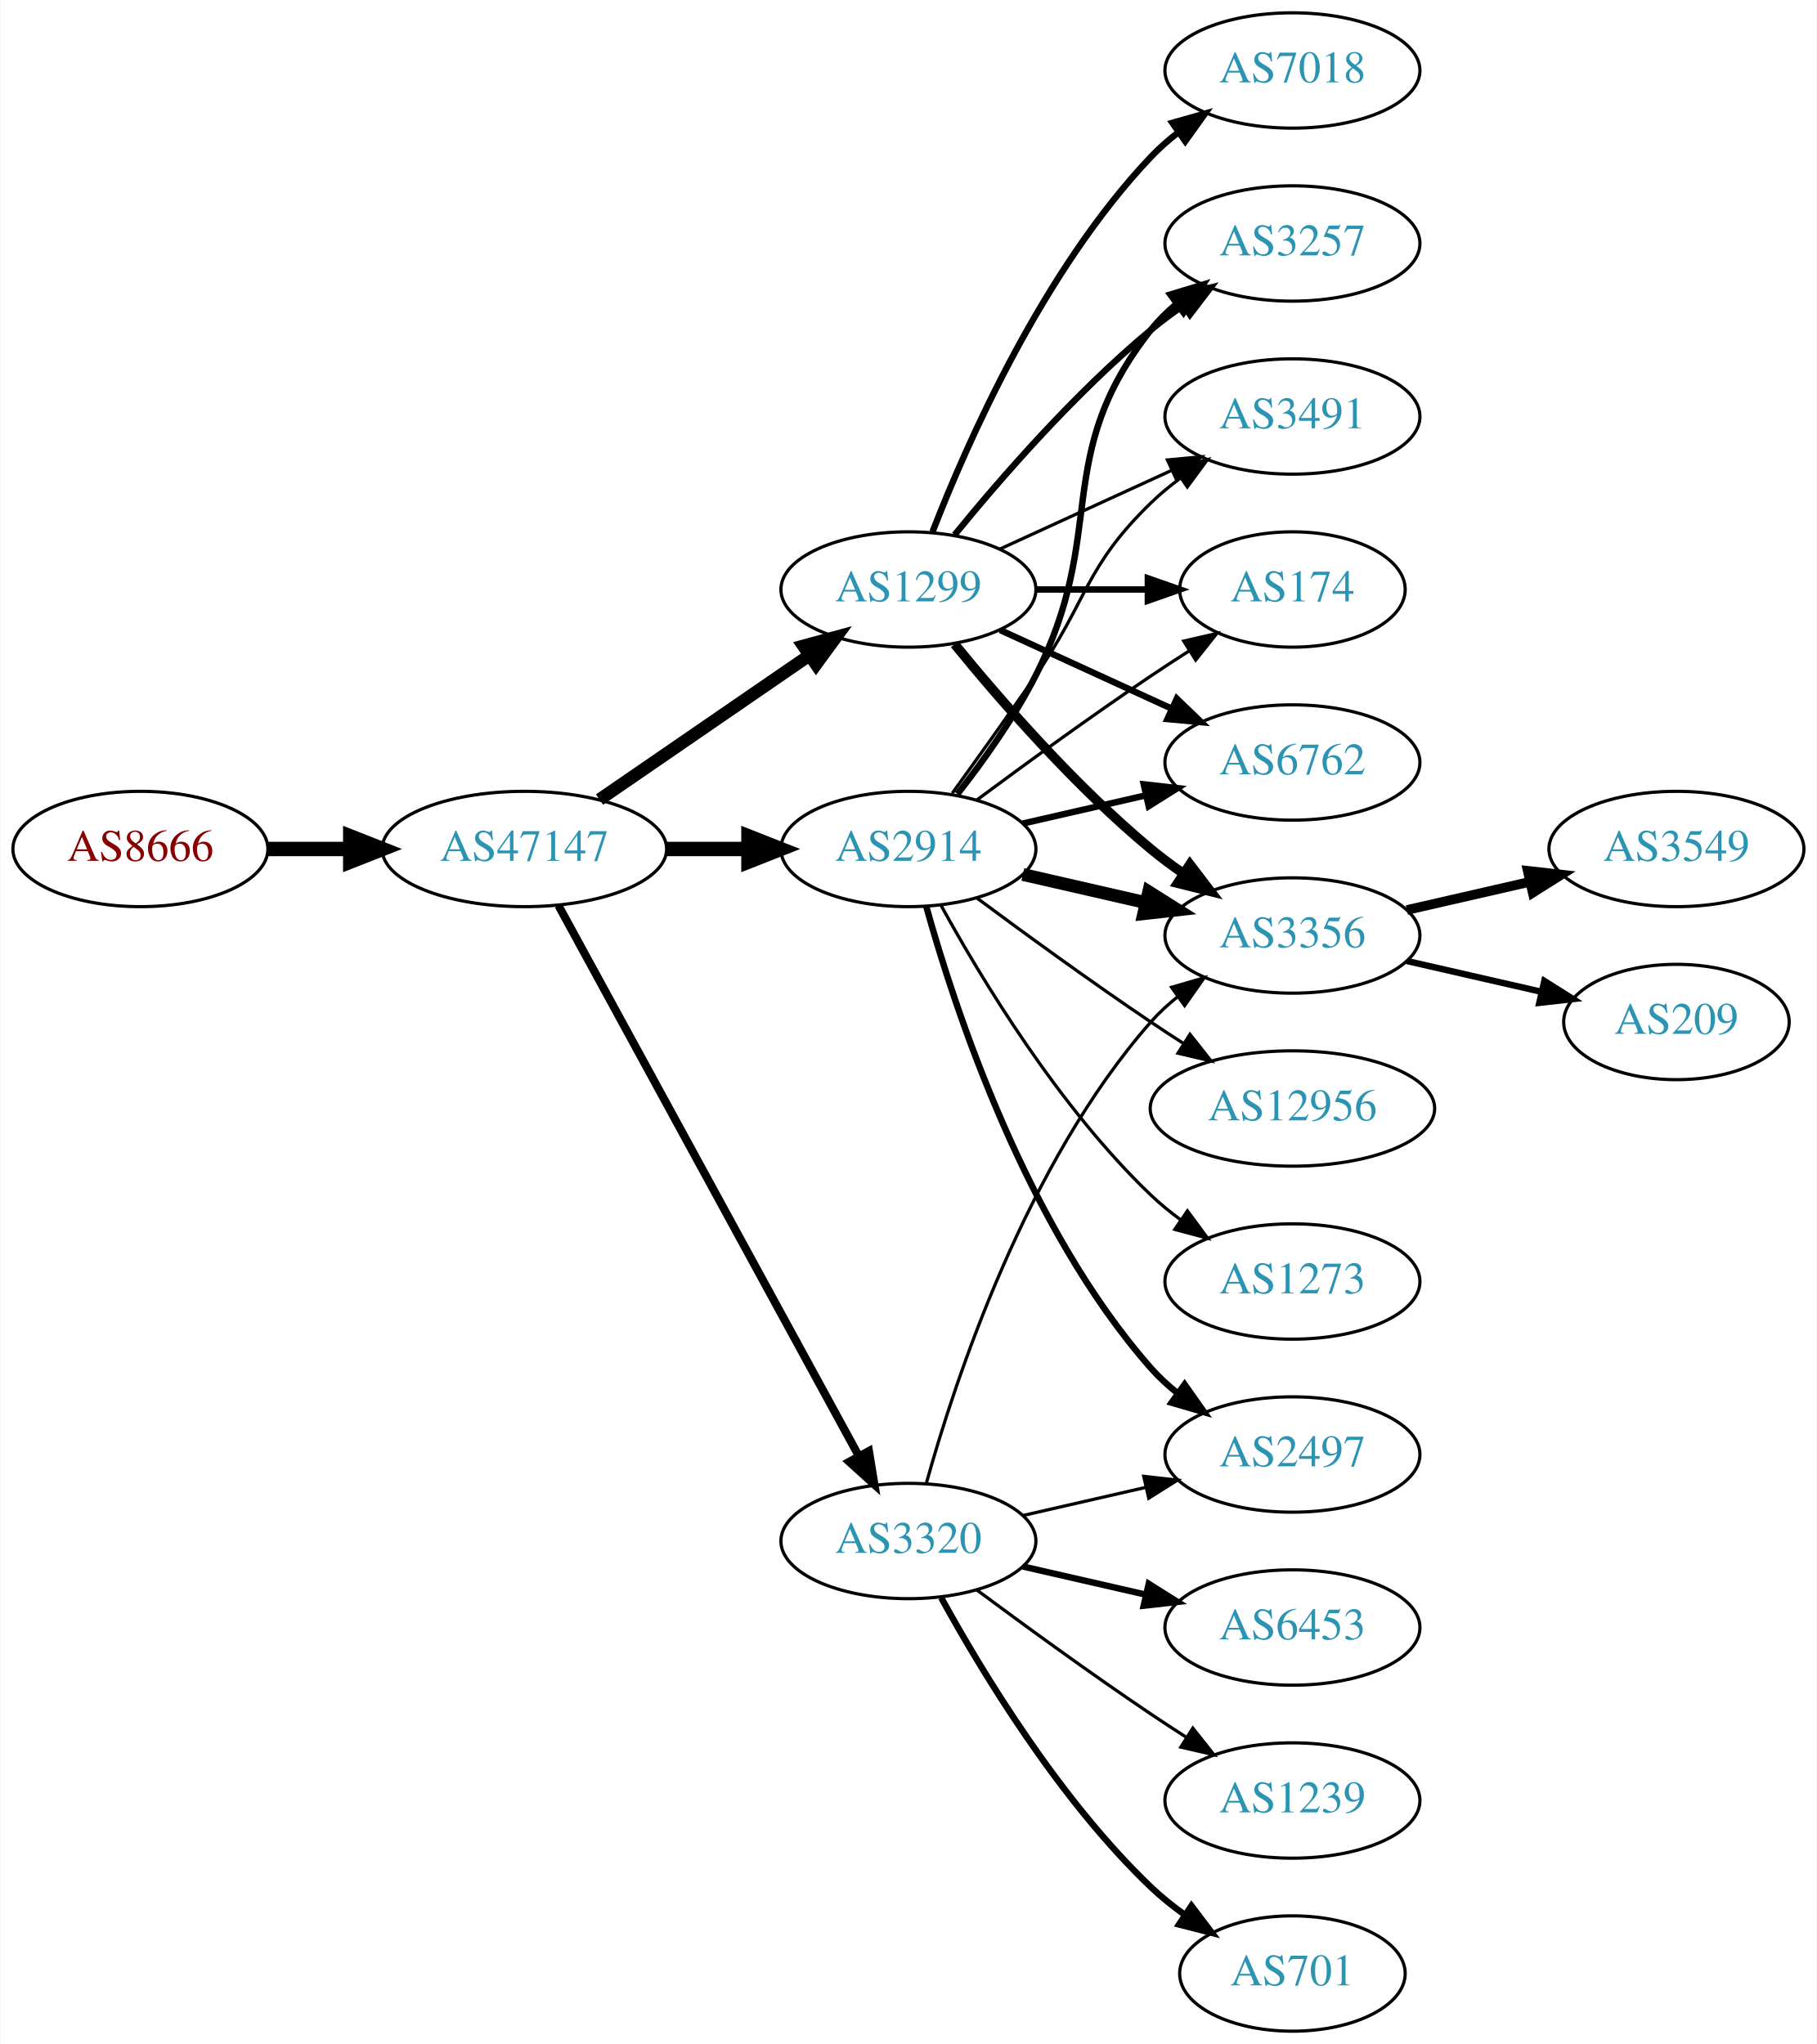
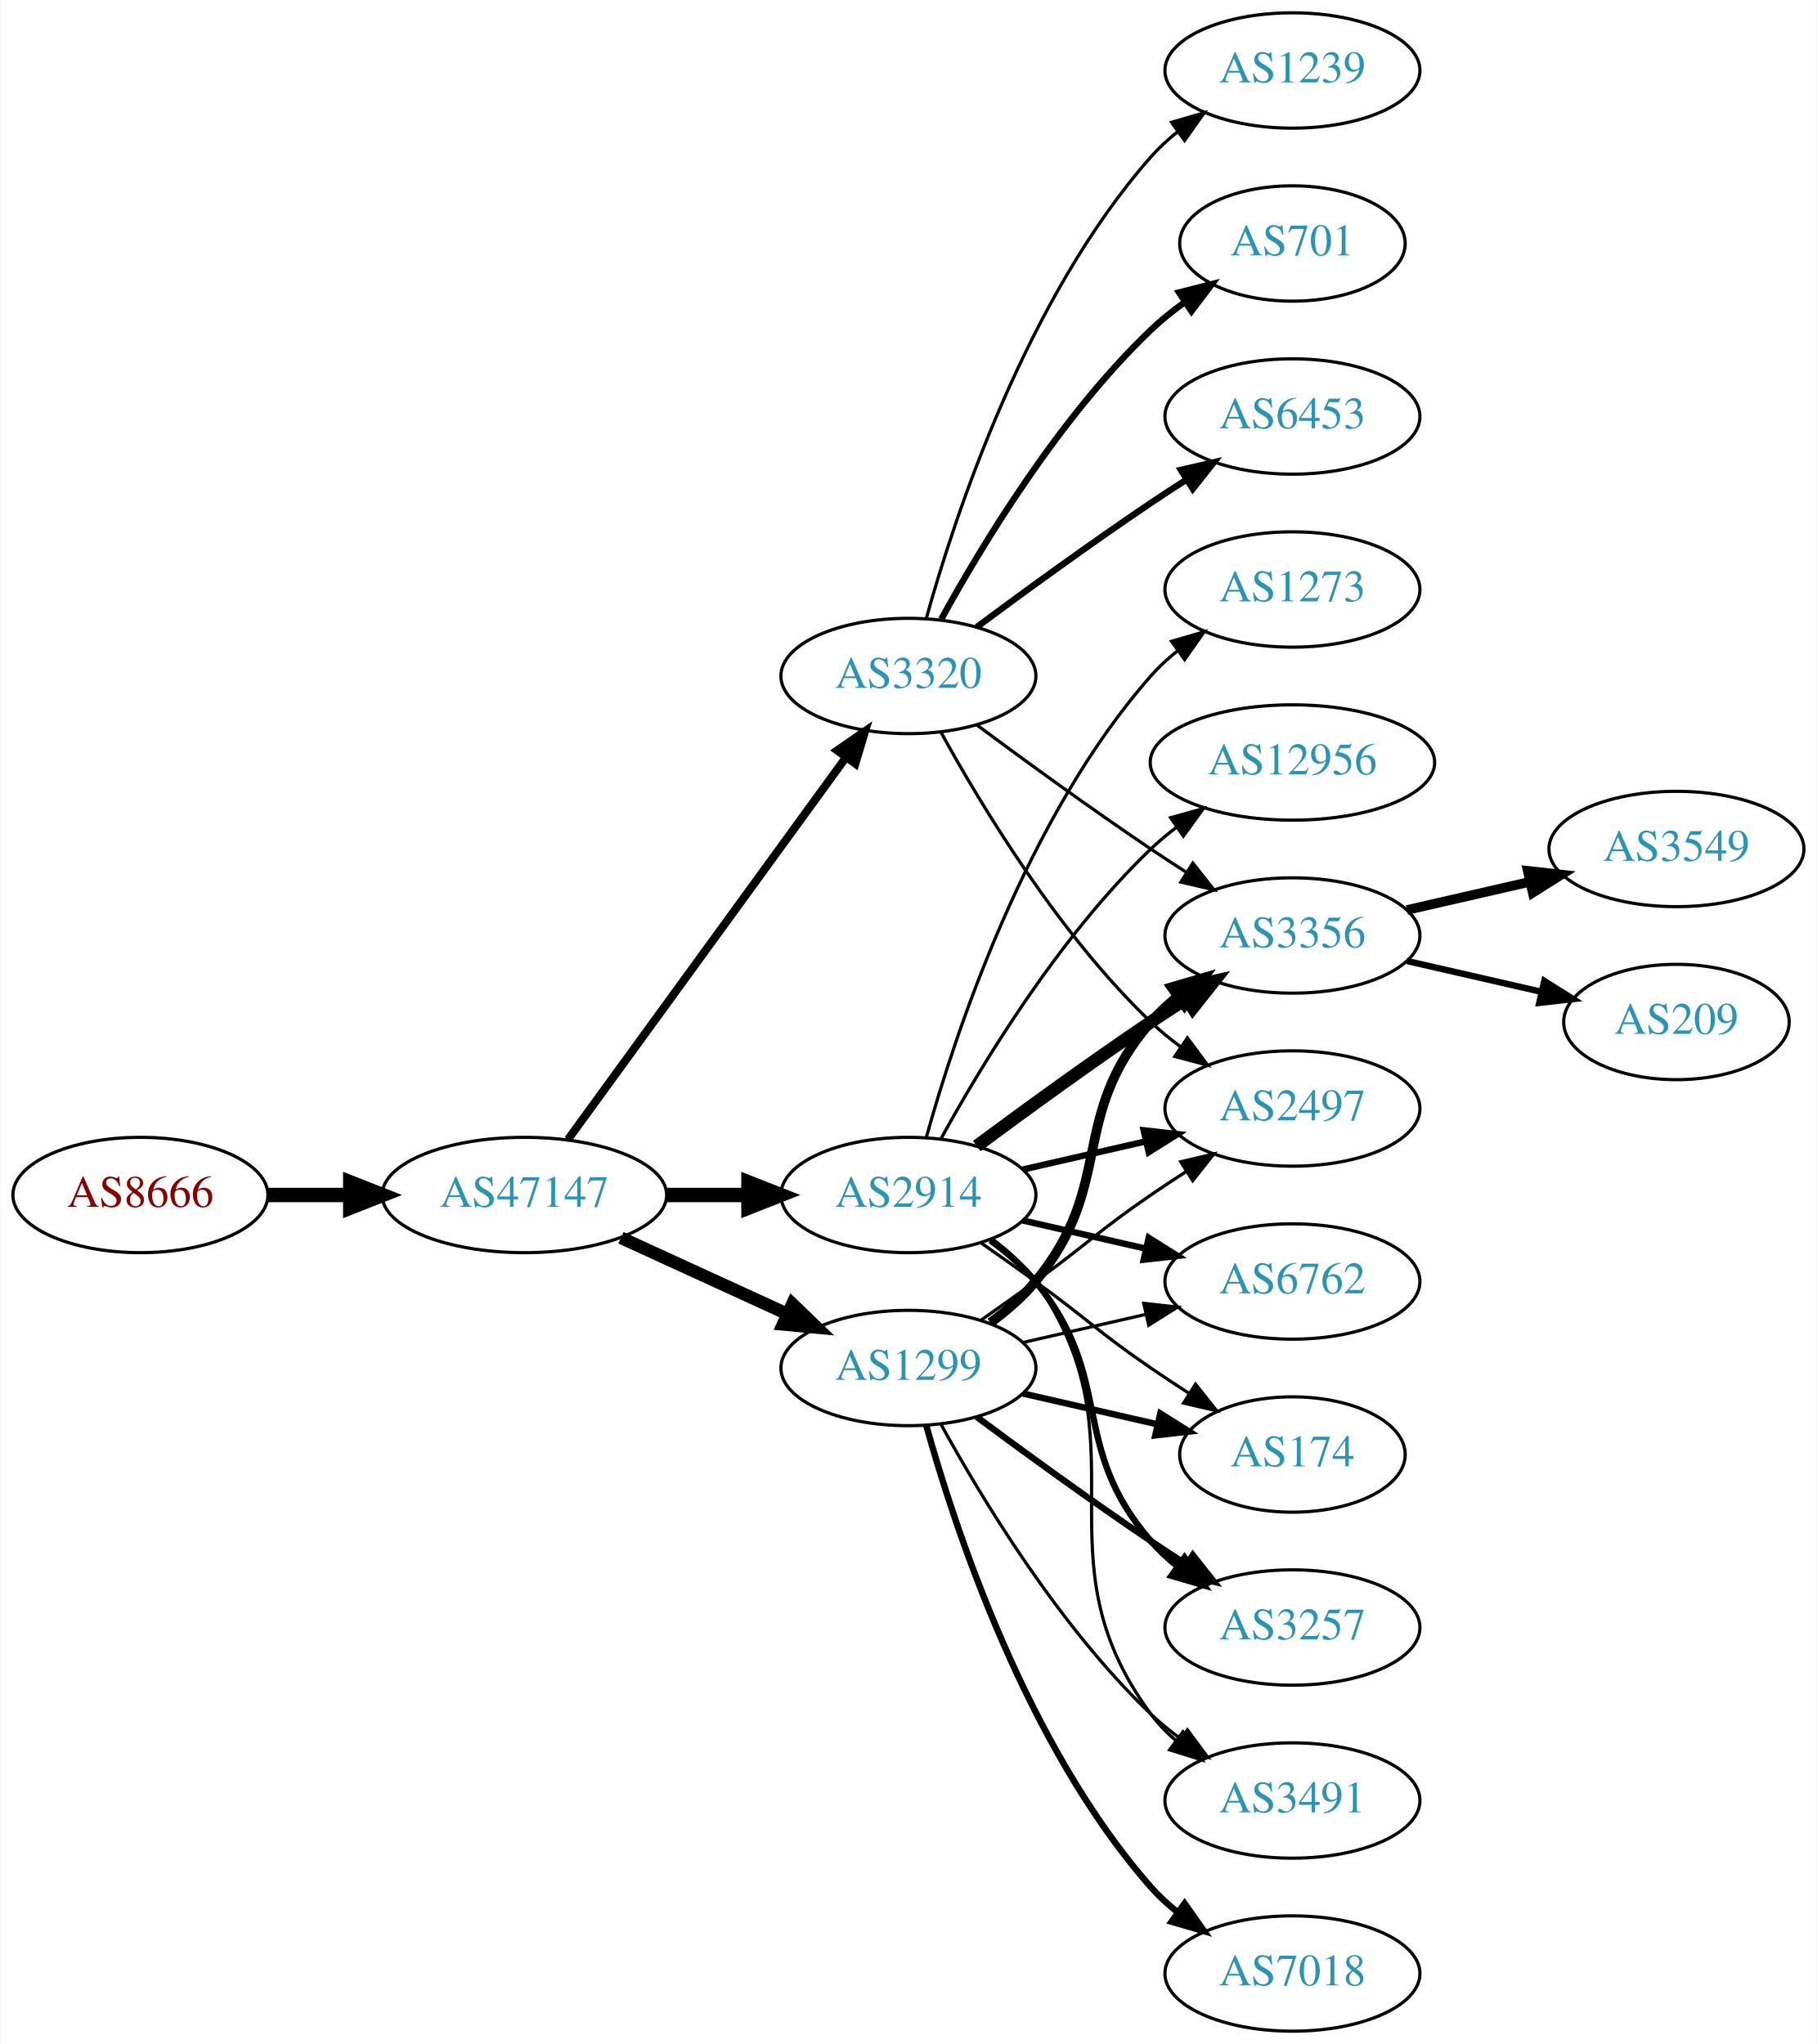
<svg xmlns="http://www.w3.org/2000/svg" xmlns:xlink="http://www.w3.org/1999/xlink" width="567pt" height="638pt" viewBox="0.00 0.00 566.66 638.00">
  <g id="graph0" class="graph" transform="scale(1 1) rotate(0) translate(4 634)">
    <polygon fill="white" stroke="none" points="-4,4 -4,-634 562.663,-634 562.663,4 -4,4" />
    <g id="node1" class="node">
      <g id="a_node1">
        <a xlink:href="/asn/8666" xlink:title="AS8666 ~ FiberLink GmbH [AT]">
-           <ellipse fill="#ffffff" stroke="black" cx="39.647" cy="-369" rx="39.794" ry="18" />
-           <text text-anchor="middle" x="39.647" y="-365.3" font-family="Times,serif" font-size="14.00" fill="#880000">AS8666</text>
+           <ellipse fill="#ffffff" stroke="black" cx="39.647" cy="-261" rx="39.794" ry="18" />
+           <text text-anchor="middle" x="39.647" y="-257.3" font-family="Times,serif" font-size="14.00" fill="#880000">AS8666</text>
        </a>
      </g>
    </g>
    <g id="node2" class="node">
      <g id="a_node2">
        <a xlink:href="/asn/47147" xlink:title="AS47147 ~ ANEXIA Internetdienstleistungs GmbH [AT]">
-           <ellipse fill="#ffffff" stroke="black" cx="159.489" cy="-369" rx="44.393" ry="18" />
-           <text text-anchor="middle" x="159.489" y="-365.3" font-family="Times,serif" font-size="14.00" fill="#2c94b3">AS47147</text>
+           <ellipse fill="#ffffff" stroke="black" cx="159.489" cy="-261" rx="44.393" ry="18" />
+           <text text-anchor="middle" x="159.489" y="-257.3" font-family="Times,serif" font-size="14.00" fill="#2c94b3">AS47147</text>
        </a>
      </g>
    </g>
    <g id="edge1" class="edge">
-       <path fill="none" stroke="black" stroke-width="4.5" d="M79.559,-369C87.662,-369 96.337,-369 104.863,-369" />
-       <polygon fill="black" stroke="black" stroke-width="4.5" points="105.141,-372.938 115.141,-369 105.141,-365.063 105.141,-372.938" />
+       <path fill="none" stroke="black" stroke-width="4.5" d="M79.559,-261C87.662,-261 96.337,-261 104.863,-261" />
+       <polygon fill="black" stroke="black" stroke-width="4.5" points="105.141,-264.938 115.141,-261 105.141,-257.063 105.141,-264.938" />
    </g>
    <g id="node3" class="node">
      <g id="a_node3">
-         <a xlink:href="/asn/1299" xlink:title="AS1299 ~ Telia Carrier [EU]">
-           <ellipse fill="#ffffff" stroke="black" cx="279.332" cy="-450" rx="39.794" ry="18" />
-           <text text-anchor="middle" x="279.332" y="-446.3" font-family="Times,serif" font-size="14.00" fill="#2c94b3">AS1299</text>
+         <a xlink:href="/asn/2914" xlink:title="AS2914 ~ NTT America, Inc. [US]">
+           <ellipse fill="#ffffff" stroke="black" cx="279.332" cy="-261" rx="39.794" ry="18" />
+           <text text-anchor="middle" x="279.332" y="-257.3" font-family="Times,serif" font-size="14.00" fill="#2c94b3">AS2914</text>
        </a>
      </g>
    </g>
    <g id="edge2" class="edge">
-       <path fill="none" stroke="black" stroke-width="3.938" d="M182.932,-384.426C201.513,-397.198 228.074,-415.455 248.453,-429.463" />
-       <polygon fill="black" stroke="black" stroke-width="3.938" points="246.544,-432.398 256.768,-435.178 250.509,-426.629 246.544,-432.398" />
+       <path fill="none" stroke="black" stroke-width="4.5" d="M203.7,-261C212.013,-261 220.775,-261 229.258,-261" />
+       <polygon fill="black" stroke="black" stroke-width="4.5" points="229.416,-264.938 239.416,-261 229.416,-257.063 229.416,-264.938" />
    </g>
    <g id="node4" class="node">
      <g id="a_node4">
-         <a xlink:href="/asn/2914" xlink:title="AS2914 ~ NTT America, Inc. [US]">
-           <ellipse fill="#ffffff" stroke="black" cx="279.332" cy="-369" rx="39.794" ry="18" />
-           <text text-anchor="middle" x="279.332" y="-365.3" font-family="Times,serif" font-size="14.00" fill="#2c94b3">AS2914</text>
+         <a xlink:href="/asn/1299" xlink:title="AS1299 ~ Telia Carrier [EU]">
+           <ellipse fill="#ffffff" stroke="black" cx="279.332" cy="-207" rx="39.794" ry="18" />
+           <text text-anchor="middle" x="279.332" y="-203.3" font-family="Times,serif" font-size="14.00" fill="#2c94b3">AS1299</text>
        </a>
      </g>
    </g>
    <g id="edge3" class="edge">
-       <path fill="none" stroke="black" stroke-width="4.5" d="M203.7,-369C212.013,-369 220.775,-369 229.258,-369" />
-       <polygon fill="black" stroke="black" stroke-width="4.5" points="229.416,-372.938 239.416,-369 229.416,-365.063 229.416,-372.938" />
+       <path fill="none" stroke="black" stroke-width="3.938" d="M189.619,-247.652C205.23,-240.498 224.628,-231.609 241.3,-223.97" />
+       <polygon fill="black" stroke="black" stroke-width="3.938" points="243.119,-226.986 250.752,-219.638 240.203,-220.622 243.119,-226.986" />
    </g>
    <g id="node5" class="node">
      <g id="a_node5">
        <a xlink:href="/asn/3320" xlink:title="AS3320 ~ DTAG [DE]">
-           <ellipse fill="#ffffff" stroke="black" cx="279.332" cy="-153" rx="39.794" ry="18" />
-           <text text-anchor="middle" x="279.332" y="-149.3" font-family="Times,serif" font-size="14.00" fill="#2c94b3">AS3320</text>
+           <ellipse fill="#ffffff" stroke="black" cx="279.332" cy="-423" rx="39.794" ry="18" />
+           <text text-anchor="middle" x="279.332" y="-419.3" font-family="Times,serif" font-size="14.00" fill="#2c94b3">AS3320</text>
        </a>
      </g>
    </g>
    <g id="edge4" class="edge">
-       <path fill="none" stroke="black" stroke-width="2.531" d="M170.133,-351.324C190.814,-313.416 239.527,-224.127 263.906,-179.441" />
-       <polygon fill="black" stroke="black" stroke-width="2.531" points="267.003,-181.072 268.72,-170.617 260.858,-177.72 267.003,-181.072" />
+       <path fill="none" stroke="black" stroke-width="2.531" d="M173.1,-278.337C193.921,-306.96 235.583,-364.233 259.772,-397.486" />
+       <polygon fill="black" stroke="black" stroke-width="2.531" points="257.098,-399.76 265.811,-405.788 262.759,-395.642 257.098,-399.76" />
    </g>
    <g id="node6" class="node">
      <g id="a_node6">
+         <a xlink:href="/asn/3257" xlink:title="AS3257 ~ GTT [DE]">
+           <ellipse fill="#ffffff" stroke="black" cx="399.174" cy="-126" rx="39.794" ry="18" />
+           <text text-anchor="middle" x="399.174" y="-122.3" font-family="Times,serif" font-size="14.00" fill="#2c94b3">AS3257</text>
+         </a>
+       </g>
+     </g>
+     <g id="edge5" class="edge">
+       <path fill="none" stroke="black" stroke-width="2" d="M304.912,-246.844C310.007,-243.128 315.02,-238.799 318.978,-234 344.043,-203.606 329.144,-182.742 354.978,-153 357.443,-150.162 360.28,-147.523 363.297,-145.094" />
+       <polygon fill="black" stroke="black" stroke-width="2" points="365.484,-147.833 371.575,-139.164 361.408,-142.142 365.484,-147.833" />
+     </g>
+     <g id="node7" class="node">
+       <g id="a_node7">
        <a xlink:href="/asn/3356" xlink:title="AS3356 ~ Level 3 Parent, LLC [US]">
          <ellipse fill="#ffffff" stroke="black" cx="399.174" cy="-342" rx="39.794" ry="18" />
          <text text-anchor="middle" x="399.174" y="-338.3" font-family="Times,serif" font-size="14.00" fill="#2c94b3">AS3356</text>
        </a>
      </g>
    </g>
-     <g id="edge5" class="edge">
-       <path fill="none" stroke="black" stroke-width="3" d="M293.751,-432.935C307.865,-415.625 331.28,-388.655 354.978,-369 358.194,-366.332 361.695,-363.73 365.265,-361.259" />
-       <polygon fill="black" stroke="black" stroke-width="3" points="367.189,-364.183 373.622,-355.764 363.343,-358.334 367.189,-364.183" />
-     </g>
-     <g id="node7" class="node">
-       <g id="a_node7">
-         <a xlink:href="/asn/174" xlink:title="AS174 ~ Cogent Communications [US]">
-           <ellipse fill="#ffffff" stroke="black" cx="399.174" cy="-450" rx="35.194" ry="18" />
-           <text text-anchor="middle" x="399.174" y="-446.3" font-family="Times,serif" font-size="14.00" fill="#2c94b3">AS174</text>
-         </a>
-       </g>
-     </g>
    <g id="edge6" class="edge">
-       <path fill="none" stroke="black" stroke-width="2" d="M319.244,-450C330.331,-450 342.491,-450 353.873,-450" />
-       <polygon fill="black" stroke="black" stroke-width="2" points="354.055,-453.5 364.055,-450 354.055,-446.5 354.055,-453.5" />
+       <path fill="none" stroke="black" stroke-width="4" d="M300.662,-276.277C315.524,-287.304 336.269,-302.407 354.978,-315 358.527,-317.389 362.277,-319.839 366.026,-322.242" />
+       <polygon fill="black" stroke="black" stroke-width="4" points="364.352,-325.325 374.674,-327.712 368.094,-319.409 364.352,-325.325" />
    </g>
    <g id="node8" class="node">
      <g id="a_node8">
-         <a xlink:href="/asn/6762" xlink:title="AS6762 ~ TELECOM ITALIA SPARKLE S.p.A. [IT]">
-           <ellipse fill="#ffffff" stroke="black" cx="399.174" cy="-396" rx="39.794" ry="18" />
-           <text text-anchor="middle" x="399.174" y="-392.3" font-family="Times,serif" font-size="14.00" fill="#2c94b3">AS6762</text>
+         <a xlink:href="/asn/2497" xlink:title="AS2497 ~ Internet Initiative Japan Inc. [JP]">
+           <ellipse fill="#ffffff" stroke="black" cx="399.174" cy="-288" rx="39.794" ry="18" />
+           <text text-anchor="middle" x="399.174" y="-284.3" font-family="Times,serif" font-size="14.00" fill="#2c94b3">AS2497</text>
        </a>
      </g>
    </g>
    <g id="edge7" class="edge">
-       <path fill="none" stroke="black" stroke-width="2" d="M307.96,-437.339C323.917,-430.027 344.188,-420.739 361.471,-412.819" />
-       <polygon fill="black" stroke="black" stroke-width="2" points="363.085,-415.929 370.718,-408.581 360.169,-409.565 363.085,-415.929" />
+       <path fill="none" stroke="black" stroke-width="2" d="M315.051,-268.955C327.051,-271.704 340.672,-274.825 353.364,-277.733" />
+       <polygon fill="black" stroke="black" stroke-width="2" points="352.767,-281.187 363.296,-280.009 354.33,-274.364 352.767,-281.187" />
    </g>
    <g id="node9" class="node">
      <g id="a_node9">
-         <a xlink:href="/asn/3257" xlink:title="AS3257 ~ GTT [DE]">
-           <ellipse fill="#ffffff" stroke="black" cx="399.174" cy="-558" rx="39.794" ry="18" />
-           <text text-anchor="middle" x="399.174" y="-554.3" font-family="Times,serif" font-size="14.00" fill="#2c94b3">AS3257</text>
+         <a xlink:href="/asn/3491" xlink:title="AS3491 ~ PCCW Global, Inc. [US]">
+           <ellipse fill="#ffffff" stroke="black" cx="399.174" cy="-72" rx="39.794" ry="18" />
+           <text text-anchor="middle" x="399.174" y="-68.3" font-family="Times,serif" font-size="14.00" fill="#2c94b3">AS3491</text>
        </a>
      </g>
    </g>
    <g id="edge8" class="edge">
-       <path fill="none" stroke="black" stroke-width="2" d="M293.751,-467.065C307.865,-484.375 331.28,-511.345 354.978,-531 358.194,-533.668 361.695,-536.27 365.265,-538.741" />
-       <polygon fill="black" stroke="black" stroke-width="2" points="363.343,-541.666 373.622,-544.236 367.189,-535.817 363.343,-541.666" />
+       <path fill="none" stroke="black" d="M305.491,-247.284C310.555,-243.545 315.411,-239.096 318.978,-234 354.592,-183.131 318.075,-148.941 354.978,-99 357.212,-95.977 359.894,-93.214 362.815,-90.707" />
+       <polygon fill="black" stroke="black" points="365.01,-93.437 370.959,-84.669 360.841,-87.814 365.01,-93.437" />
    </g>
    <g id="node10" class="node">
      <g id="a_node10">
-         <a xlink:href="/asn/7018" xlink:title="AS7018 ~ AT&amp;T Services, Inc. [US]">
-           <ellipse fill="#ffffff" stroke="black" cx="399.174" cy="-612" rx="39.794" ry="18" />
-           <text text-anchor="middle" x="399.174" y="-608.3" font-family="Times,serif" font-size="14.00" fill="#2c94b3">AS7018</text>
+         <a xlink:href="/asn/6762" xlink:title="AS6762 ~ TELECOM ITALIA SPARKLE S.p.A. [IT]">
+           <ellipse fill="#ffffff" stroke="black" cx="399.174" cy="-234" rx="39.794" ry="18" />
+           <text text-anchor="middle" x="399.174" y="-230.3" font-family="Times,serif" font-size="14.00" fill="#2c94b3">AS6762</text>
        </a>
      </g>
    </g>
    <g id="edge9" class="edge">
-       <path fill="none" stroke="black" stroke-width="2" d="M286.855,-467.994C297.605,-495.728 321.262,-549.429 354.978,-585 357.564,-587.728 360.481,-590.294 363.55,-592.677" />
-       <polygon fill="black" stroke="black" stroke-width="2" points="361.704,-595.658 371.898,-598.543 365.728,-589.93 361.704,-595.658" />
+       <path fill="none" stroke="black" stroke-width="2" d="M315.051,-253.045C327.051,-250.296 340.672,-247.175 353.364,-244.267" />
+       <polygon fill="black" stroke="black" stroke-width="2" points="354.33,-247.636 363.296,-241.991 352.767,-240.813 354.33,-247.636" />
    </g>
    <g id="node11" class="node">
      <g id="a_node11">
-         <a xlink:href="/asn/3491" xlink:title="AS3491 ~ PCCW Global, Inc. [US]">
-           <ellipse fill="#ffffff" stroke="black" cx="399.174" cy="-504" rx="39.794" ry="18" />
-           <text text-anchor="middle" x="399.174" y="-500.3" font-family="Times,serif" font-size="14.00" fill="#2c94b3">AS3491</text>
+         <a xlink:href="/asn/174" xlink:title="AS174 ~ Cogent Communications [US]">
+           <ellipse fill="#ffffff" stroke="black" cx="399.174" cy="-180" rx="35.194" ry="18" />
+           <text text-anchor="middle" x="399.174" y="-176.3" font-family="Times,serif" font-size="14.00" fill="#2c94b3">AS174</text>
        </a>
      </g>
    </g>
    <g id="edge10" class="edge">
-       <path fill="none" stroke="black" d="M307.96,-462.661C323.917,-469.973 344.188,-479.261 361.471,-487.181" />
-       <polygon fill="black" stroke="black" points="360.169,-490.435 370.718,-491.419 363.085,-484.071 360.169,-490.435" />
-     </g>
-     <g id="edge12" class="edge">
-       <path fill="none" stroke="black" stroke-width="4" d="M315.051,-361.045C327.051,-358.296 340.672,-355.175 353.364,-352.267" />
-       <polygon fill="black" stroke="black" stroke-width="4" points="354.33,-355.636 363.296,-349.991 352.767,-348.813 354.33,-355.636" />
-     </g>
-     <g id="edge16" class="edge">
-       <path fill="none" stroke="black" d="M300.662,-384.277C315.524,-395.304 336.269,-410.407 354.978,-423 358.795,-425.569 362.845,-428.21 366.876,-430.786" />
-       <polygon fill="black" stroke="black" points="365.245,-433.895 375.57,-436.271 368.98,-427.975 365.245,-433.895" />
-     </g>
-     <g id="edge11" class="edge">
-       <path fill="none" stroke="black" stroke-width="2" d="M315.051,-376.955C327.051,-379.704 340.672,-382.825 353.364,-385.733" />
-       <polygon fill="black" stroke="black" stroke-width="2" points="352.767,-389.187 363.296,-388.009 354.33,-382.364 352.767,-389.187" />
-     </g>
-     <g id="edge14" class="edge">
-       <path fill="none" stroke="black" stroke-width="2" d="M294.628,-386.14C302.614,-396.353 312.276,-409.853 318.978,-423 341.958,-468.077 323.679,-491.246 354.978,-531 357.303,-533.953 360.047,-536.67 363.006,-539.147" />
-       <polygon fill="black" stroke="black" stroke-width="2" points="361.065,-542.064 371.203,-545.145 365.199,-536.415 361.065,-542.064" />
-     </g>
-     <g id="edge13" class="edge">
-       <path fill="none" stroke="black" d="M293.011,-386.406C300.626,-396.937 310.459,-410.67 318.978,-423 335.374,-446.731 334.285,-456.906 354.978,-477 357.823,-479.763 360.997,-482.386 364.297,-484.834" />
-       <polygon fill="black" stroke="black" points="362.414,-487.786 372.645,-490.538 366.363,-482.006 362.414,-487.786" />
+       <path fill="none" stroke="black" d="M302.089,-245.991C307.623,-242.121 313.542,-237.936 318.978,-234 335.178,-222.271 338.483,-218.311 354.978,-207 358.773,-204.398 362.81,-201.738 366.833,-199.151" />
+       <polygon fill="black" stroke="black" points="368.94,-201.96 375.521,-193.657 365.199,-196.044 368.94,-201.96" />
    </g>
    <g id="node12" class="node">
      <g id="a_node12">
-         <a xlink:href="/asn/2497" xlink:title="AS2497 ~ Internet Initiative Japan Inc. [JP]">
-           <ellipse fill="#ffffff" stroke="black" cx="399.174" cy="-180" rx="39.794" ry="18" />
-           <text text-anchor="middle" x="399.174" y="-176.3" font-family="Times,serif" font-size="14.00" fill="#2c94b3">AS2497</text>
-         </a>
-       </g>
-     </g>
-     <g id="edge15" class="edge">
-       <path fill="none" stroke="black" stroke-width="2" d="M284.904,-351.054C293.81,-319.005 316.094,-251.158 354.978,-207 357.462,-204.179 360.312,-201.551 363.337,-199.129" />
-       <polygon fill="black" stroke="black" stroke-width="2" points="365.523,-201.869 371.627,-193.209 361.455,-196.172 365.523,-201.869" />
+         <a xlink:href="/asn/1273" xlink:title="AS1273 ~ Vodafone Group PLC [EU]">
+           <ellipse fill="#ffffff" stroke="black" cx="399.174" cy="-450" rx="39.794" ry="18" />
+           <text text-anchor="middle" x="399.174" y="-446.3" font-family="Times,serif" font-size="14.00" fill="#2c94b3">AS1273</text>
+         </a>
+       </g>
+     </g>
+     <g id="edge11" class="edge">
+       <path fill="none" stroke="black" d="M284.904,-278.946C293.81,-310.995 316.094,-378.842 354.978,-423 357.462,-425.821 360.312,-428.449 363.337,-430.871" />
+       <polygon fill="black" stroke="black" points="361.455,-433.828 371.627,-436.791 365.523,-428.131 361.455,-433.828" />
    </g>
    <g id="node13" class="node">
      <g id="a_node13">
        <a xlink:href="/asn/12956" xlink:title="AS12956 ~ TELXIUS [ES]">
-           <ellipse fill="#ffffff" stroke="black" cx="399.174" cy="-288" rx="44.393" ry="18" />
-           <text text-anchor="middle" x="399.174" y="-284.3" font-family="Times,serif" font-size="14.00" fill="#2c94b3">AS12956</text>
-         </a>
-       </g>
+           <ellipse fill="#ffffff" stroke="black" cx="399.174" cy="-396" rx="44.393" ry="18" />
+           <text text-anchor="middle" x="399.174" y="-392.3" font-family="Times,serif" font-size="14.00" fill="#2c94b3">AS12956</text>
+         </a>
+       </g>
+     </g>
+     <g id="edge12" class="edge">
+       <path fill="none" stroke="black" d="M289.573,-278.713C302.118,-301.561 326.295,-341.611 354.978,-369 357.485,-371.393 360.236,-373.687 363.098,-375.855" />
+       <polygon fill="black" stroke="black" points="361.145,-378.759 371.349,-381.61 365.15,-373.018 361.145,-378.759" />
+     </g>
+     <g id="edge13" class="edge">
+       <path fill="none" stroke="black" stroke-width="2" d="M300.662,-191.723C315.524,-180.696 336.269,-165.593 354.978,-153 358.527,-150.611 362.277,-148.161 366.026,-145.758" />
+       <polygon fill="black" stroke="black" stroke-width="2" points="368.094,-148.591 374.674,-140.288 364.352,-142.675 368.094,-148.591" />
+     </g>
+     <g id="edge15" class="edge">
+       <path fill="none" stroke="black" stroke-width="3" d="M304.912,-221.156C310.007,-224.872 315.02,-229.201 318.978,-234 344.043,-264.394 329.144,-285.258 354.978,-315 357.443,-317.838 360.28,-320.477 363.297,-322.906" />
+       <polygon fill="black" stroke="black" stroke-width="3" points="361.408,-325.858 371.575,-328.836 365.484,-320.167 361.408,-325.858" />
+     </g>
+     <g id="edge19" class="edge">
+       <path fill="none" stroke="black" d="M302.089,-222.009C307.623,-225.879 313.542,-230.064 318.978,-234 335.178,-245.729 338.483,-249.689 354.978,-261 358.506,-263.419 362.244,-265.889 365.985,-268.302" />
+       <polygon fill="black" stroke="black" points="364.307,-271.382 374.626,-273.784 368.057,-265.472 364.307,-271.382" />
+     </g>
+     <g id="edge18" class="edge">
+       <path fill="none" stroke="black" d="M289.573,-189.287C302.118,-166.439 326.295,-126.389 354.978,-99 357.846,-96.261 361.035,-93.653 364.344,-91.215" />
+       <polygon fill="black" stroke="black" points="366.407,-94.044 372.704,-85.523 362.468,-88.258 366.407,-94.044" />
    </g>
    <g id="edge17" class="edge">
-       <path fill="none" stroke="black" d="M300.662,-353.723C315.524,-342.696 336.269,-327.593 354.978,-315 358.268,-312.785 361.731,-310.518 365.205,-308.285" />
-       <polygon fill="black" stroke="black" points="367.202,-311.163 373.772,-302.852 363.453,-305.252 367.202,-311.163" />
+       <path fill="none" stroke="black" d="M315.051,-214.955C327.051,-217.704 340.672,-220.825 353.364,-223.733" />
+       <polygon fill="black" stroke="black" points="352.767,-227.187 363.296,-226.009 354.33,-220.364 352.767,-227.187" />
+     </g>
+     <g id="edge14" class="edge">
+       <path fill="none" stroke="black" stroke-width="2" d="M315.051,-199.045C328.143,-196.045 343.166,-192.604 356.806,-189.478" />
+       <polygon fill="black" stroke="black" stroke-width="2" points="357.948,-192.807 366.914,-187.162 356.384,-185.984 357.948,-192.807" />
    </g>
    <g id="node14" class="node">
      <g id="a_node14">
-         <a xlink:href="/asn/1273" xlink:title="AS1273 ~ Vodafone Group PLC [EU]">
-           <ellipse fill="#ffffff" stroke="black" cx="399.174" cy="-234" rx="39.794" ry="18" />
-           <text text-anchor="middle" x="399.174" y="-230.3" font-family="Times,serif" font-size="14.00" fill="#2c94b3">AS1273</text>
-         </a>
-       </g>
-     </g>
-     <g id="edge18" class="edge">
-       <path fill="none" stroke="black" d="M289.573,-351.287C302.118,-328.439 326.295,-288.389 354.978,-261 357.846,-258.261 361.035,-255.653 364.344,-253.215" />
-       <polygon fill="black" stroke="black" points="366.407,-256.044 372.704,-247.523 362.468,-250.258 366.407,-256.044" />
-     </g>
-     <g id="edge25" class="edge">
-       <path fill="none" stroke="black" d="M284.904,-170.946C293.81,-202.995 316.094,-270.842 354.978,-315 357.462,-317.821 360.312,-320.449 363.337,-322.871" />
-       <polygon fill="black" stroke="black" points="361.455,-325.828 371.627,-328.791 365.523,-320.131 361.455,-325.828" />
+         <a xlink:href="/asn/7018" xlink:title="AS7018 ~ AT&amp;T Services, Inc. [US]">
+           <ellipse fill="#ffffff" stroke="black" cx="399.174" cy="-18" rx="39.794" ry="18" />
+           <text text-anchor="middle" x="399.174" y="-14.3" font-family="Times,serif" font-size="14.00" fill="#2c94b3">AS7018</text>
+         </a>
+       </g>
+     </g>
+     <g id="edge16" class="edge">
+       <path fill="none" stroke="black" stroke-width="2" d="M284.904,-189.054C293.81,-157.005 316.094,-89.158 354.978,-45 357.462,-42.179 360.312,-39.551 363.337,-37.129" />
+       <polygon fill="black" stroke="black" stroke-width="2" points="365.523,-39.869 371.627,-31.209 361.455,-34.172 365.523,-39.869" />
    </g>
    <g id="edge24" class="edge">
-       <path fill="none" stroke="black" d="M315.051,-160.955C327.051,-163.704 340.672,-166.825 353.364,-169.733" />
-       <polygon fill="black" stroke="black" points="352.767,-173.187 363.296,-172.009 354.33,-166.364 352.767,-173.187" />
+       <path fill="none" stroke="black" d="M300.662,-407.723C315.524,-396.696 336.269,-381.593 354.978,-369 358.527,-366.611 362.277,-364.161 366.026,-361.758" />
+       <polygon fill="black" stroke="black" points="368.094,-364.591 374.674,-356.288 364.352,-358.675 368.094,-364.591" />
+     </g>
+     <g id="edge23" class="edge">
+       <path fill="none" stroke="black" d="M289.573,-405.287C302.118,-382.439 326.295,-342.389 354.978,-315 357.846,-312.261 361.035,-309.653 364.344,-307.215" />
+       <polygon fill="black" stroke="black" points="366.407,-310.044 372.704,-301.523 362.468,-304.258 366.407,-310.044" />
+     </g>
+     <g id="node15" class="node">
+       <g id="a_node15">
+         <a xlink:href="/asn/1239" xlink:title="AS1239 ~ Sprint [US]">
+           <ellipse fill="#ffffff" stroke="black" cx="399.174" cy="-612" rx="39.794" ry="18" />
+           <text text-anchor="middle" x="399.174" y="-608.3" font-family="Times,serif" font-size="14.00" fill="#2c94b3">AS1239</text>
+         </a>
+       </g>
+     </g>
+     <g id="edge20" class="edge">
+       <path fill="none" stroke="black" d="M284.904,-440.946C293.81,-472.995 316.094,-540.842 354.978,-585 357.462,-587.821 360.312,-590.449 363.337,-592.871" />
+       <polygon fill="black" stroke="black" points="361.455,-595.828 371.627,-598.791 365.523,-590.131 361.455,-595.828" />
+     </g>
+     <g id="node16" class="node">
+       <g id="a_node16">
+         <a xlink:href="/asn/701" xlink:title="AS701 ~ UUNET [US]">
+           <ellipse fill="#ffffff" stroke="black" cx="399.174" cy="-558" rx="35.194" ry="18" />
+           <text text-anchor="middle" x="399.174" y="-554.3" font-family="Times,serif" font-size="14.00" fill="#2c94b3">AS701</text>
+         </a>
+       </g>
+     </g>
+     <g id="edge21" class="edge">
+       <path fill="none" stroke="black" stroke-width="2" d="M289.573,-440.713C302.118,-463.561 326.295,-503.611 354.978,-531 358.232,-534.107 361.899,-537.046 365.685,-539.76" />
+       <polygon fill="black" stroke="black" stroke-width="2" points="363.788,-542.701 374.054,-545.322 367.663,-536.872 363.788,-542.701" />
    </g>
    <g id="node17" class="node">
      <g id="a_node17">
        <a xlink:href="/asn/6453" xlink:title="AS6453 ~ TATA COMMUNICATIONS (AMERICA) INC [US]">
-           <ellipse fill="#ffffff" stroke="black" cx="399.174" cy="-126" rx="39.794" ry="18" />
-           <text text-anchor="middle" x="399.174" y="-122.3" font-family="Times,serif" font-size="14.00" fill="#2c94b3">AS6453</text>
-         </a>
-       </g>
-     </g>
-     <g id="edge21" class="edge">
-       <path fill="none" stroke="black" stroke-width="2" d="M315.051,-145.045C327.051,-142.296 340.672,-139.175 353.364,-136.267" />
-       <polygon fill="black" stroke="black" stroke-width="2" points="354.33,-139.636 363.296,-133.991 352.767,-132.813 354.33,-139.636" />
+           <ellipse fill="#ffffff" stroke="black" cx="399.174" cy="-504" rx="39.794" ry="18" />
+           <text text-anchor="middle" x="399.174" y="-500.3" font-family="Times,serif" font-size="14.00" fill="#2c94b3">AS6453</text>
+         </a>
+       </g>
+     </g>
+     <g id="edge22" class="edge">
+       <path fill="none" stroke="black" stroke-width="2" d="M300.662,-438.277C315.524,-449.304 336.269,-464.407 354.978,-477 358.527,-479.389 362.277,-481.839 366.026,-484.242" />
+       <polygon fill="black" stroke="black" stroke-width="2" points="364.352,-487.325 374.674,-489.712 368.094,-481.409 364.352,-487.325" />
    </g>
    <g id="node18" class="node">
      <g id="a_node18">
-         <a xlink:href="/asn/1239" xlink:title="AS1239 ~ Sprint [US]">
-           <ellipse fill="#ffffff" stroke="black" cx="399.174" cy="-72" rx="39.794" ry="18" />
-           <text text-anchor="middle" x="399.174" y="-68.3" font-family="Times,serif" font-size="14.00" fill="#2c94b3">AS1239</text>
-         </a>
-       </g>
-     </g>
-     <g id="edge22" class="edge">
-       <path fill="none" stroke="black" d="M300.662,-137.723C315.524,-126.696 336.269,-111.593 354.978,-99 358.527,-96.611 362.277,-94.161 366.026,-91.758" />
-       <polygon fill="black" stroke="black" points="368.094,-94.591 374.674,-86.288 364.352,-88.675 368.094,-94.591" />
-     </g>
-     <g id="node19" class="node">
-       <g id="a_node19">
-         <a xlink:href="/asn/701" xlink:title="AS701 ~ UUNET [US]">
-           <ellipse fill="#ffffff" stroke="black" cx="399.174" cy="-18" rx="35.194" ry="18" />
-           <text text-anchor="middle" x="399.174" y="-14.3" font-family="Times,serif" font-size="14.00" fill="#2c94b3">AS701</text>
-         </a>
-       </g>
-     </g>
-     <g id="edge23" class="edge">
-       <path fill="none" stroke="black" stroke-width="2" d="M289.573,-135.287C302.118,-112.439 326.295,-72.389 354.978,-45 358.232,-41.893 361.899,-38.954 365.685,-36.24" />
-       <polygon fill="black" stroke="black" stroke-width="2" points="367.663,-39.128 374.054,-30.678 363.788,-33.299 367.663,-39.128" />
-     </g>
-     <g id="node15" class="node">
-       <g id="a_node15">
        <a xlink:href="/asn/3549" xlink:title="AS3549 ~ Level 3 Parent, LLC [US]">
          <ellipse fill="#ffffff" stroke="black" cx="519.017" cy="-369" rx="39.794" ry="18" />
          <text text-anchor="middle" x="519.017" y="-365.3" font-family="Times,serif" font-size="14.00" fill="#2c94b3">AS3549</text>
        </a>
      </g>
    </g>
-     <g id="edge19" class="edge">
+     <g id="edge25" class="edge">
      <path fill="none" stroke="black" stroke-width="3" d="M434.893,-349.955C446.893,-352.704 460.514,-355.825 473.207,-358.733" />
      <polygon fill="black" stroke="black" stroke-width="3" points="472.609,-362.187 483.138,-361.009 474.173,-355.364 472.609,-362.187" />
    </g>
-     <g id="node16" class="node">
-       <g id="a_node16">
+     <g id="node19" class="node">
+       <g id="a_node19">
        <a xlink:href="/asn/209" xlink:title="AS209 ~ CenturyLink Communications, LLC [US]">
          <ellipse fill="#ffffff" stroke="black" cx="519.017" cy="-315" rx="35.194" ry="18" />
          <text text-anchor="middle" x="519.017" y="-311.3" font-family="Times,serif" font-size="14.00" fill="#2c94b3">AS209</text>
        </a>
      </g>
    </g>
-     <g id="edge20" class="edge">
+     <g id="edge26" class="edge">
      <path fill="none" stroke="black" stroke-width="2" d="M434.893,-334.045C447.986,-331.045 463.008,-327.604 476.649,-324.478" />
      <polygon fill="black" stroke="black" stroke-width="2" points="477.79,-327.807 486.756,-322.162 476.227,-320.984 477.79,-327.807" />
    </g>
  </g>
</svg>
